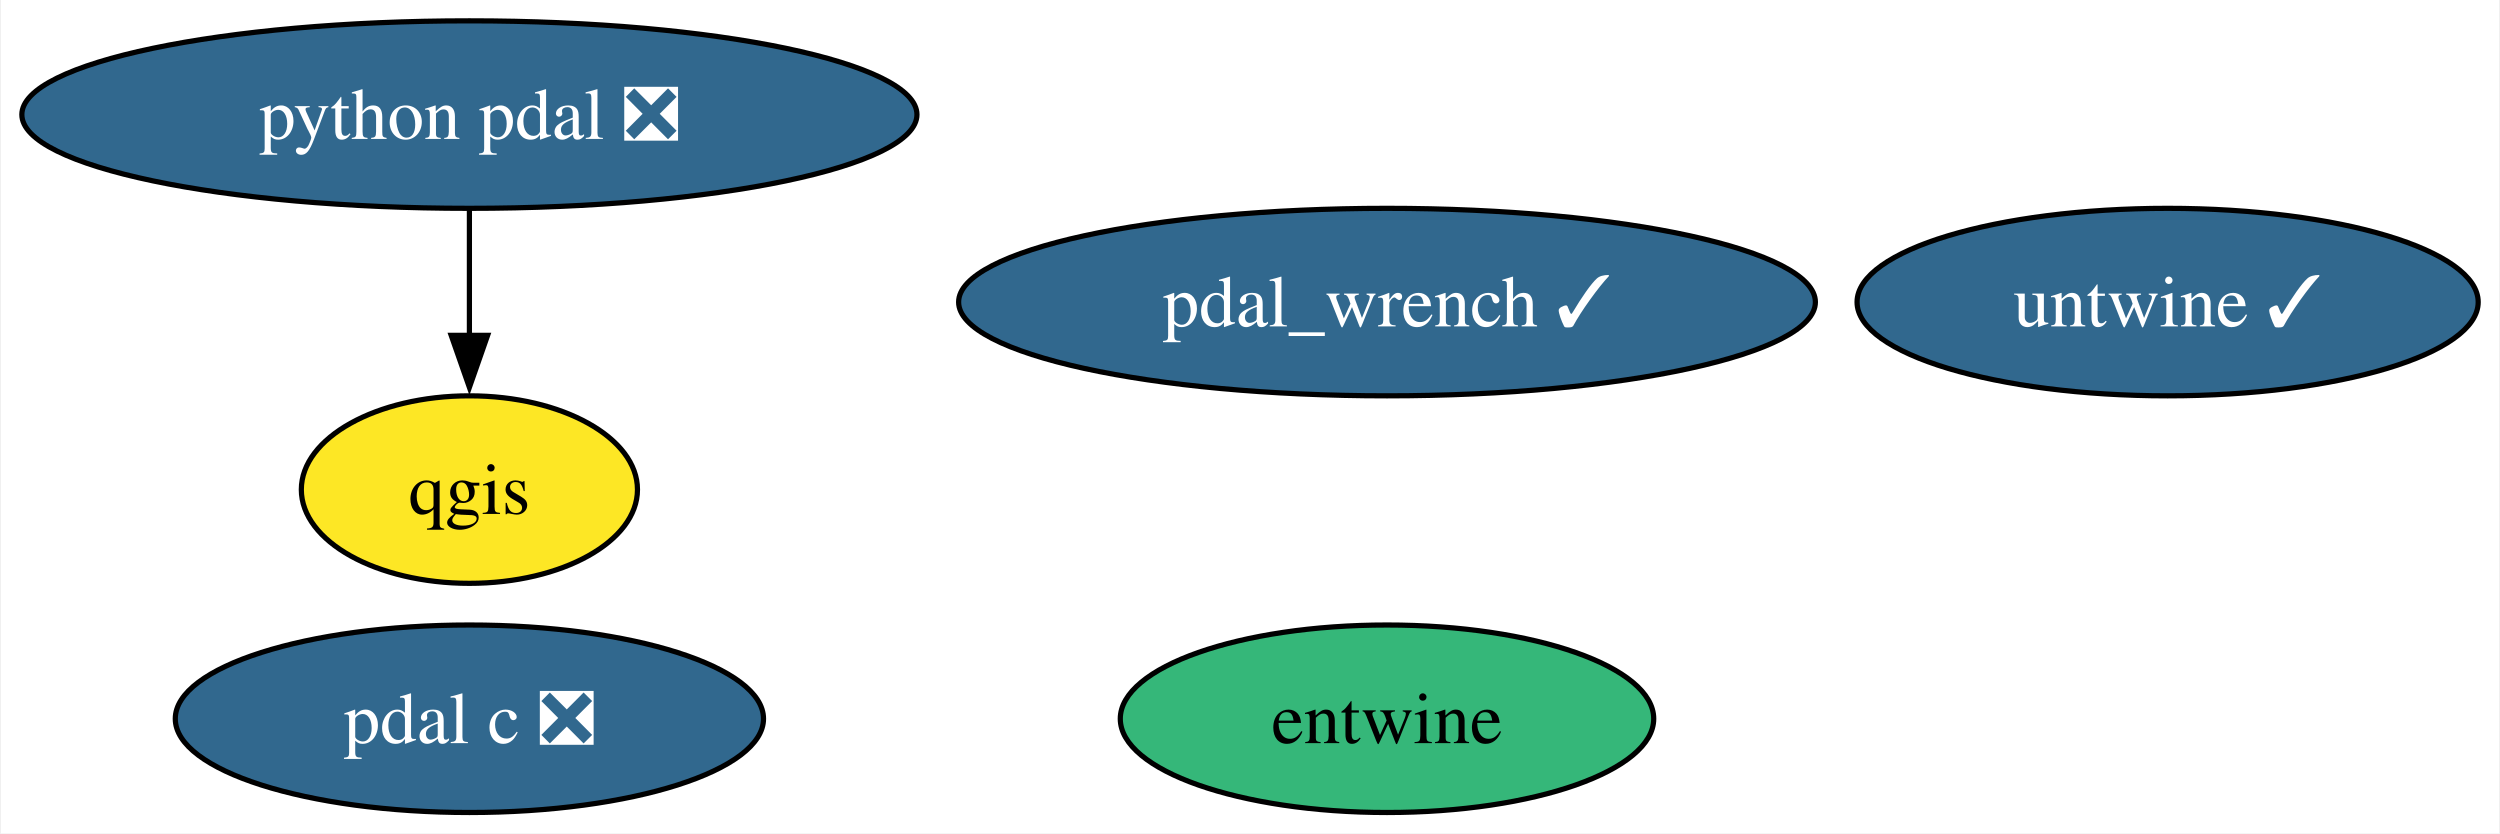
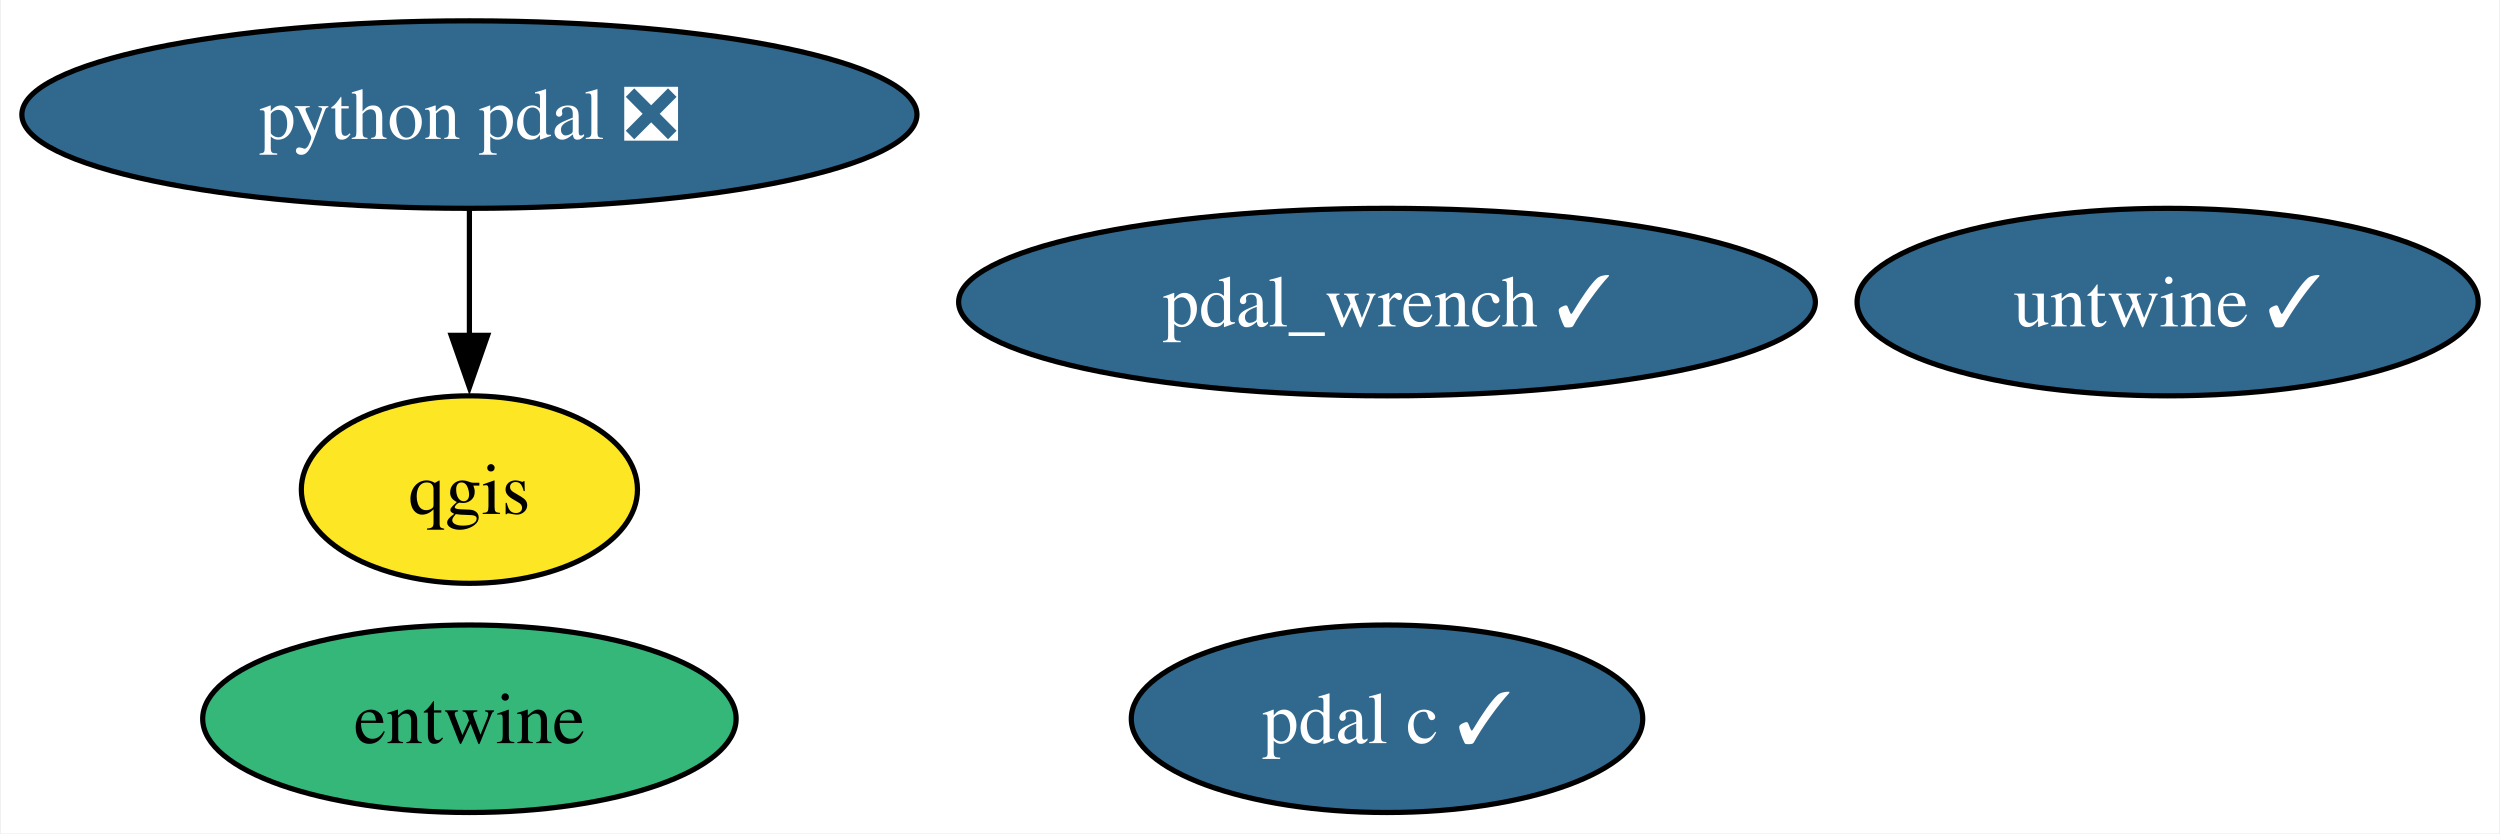
<svg xmlns="http://www.w3.org/2000/svg" xmlns:xlink="http://www.w3.org/1999/xlink" width="480pt" height="160pt" viewBox="0.00 0.00 479.61 160.00">
  <g id="graph0" class="graph" transform="scale(1 1) rotate(0) translate(4 156)">
    <polygon fill="white" stroke="none" points="-4,4 -4,-156 475.61,-156 475.61,4 -4,4" />
    <g id="node1" class="node">
      <g id="a_node1">
        <a xlink:href="https://github.com/conda-forge/qgis-feedstock" xlink:title="qgis">
          <ellipse fill="#fde725" stroke="black" cx="85.93" cy="-62" rx="32.27" ry="18" />
          <text text-anchor="middle" x="85.93" y="-57.33" font-family="Times,serif" font-size="14.00">qgis</text>
        </a>
      </g>
    </g>
    <g id="node2" class="node">
      <g id="a_node2">
        <a xlink:href="https://github.com/conda-forge/python-pdal-feedstock/pull/127" xlink:title="python pdal ❎">
          <ellipse fill="#31688e" stroke="black" cx="85.93" cy="-134" rx="85.93" ry="18" />
          <text text-anchor="middle" x="85.93" y="-129.32" font-family="Times,serif" font-size="14.00" fill="white">python pdal ❎</text>
        </a>
      </g>
    </g>
    <g id="edge1" class="edge">
      <path fill="none" stroke="black" d="M85.93,-115.7C85.93,-108.41 85.93,-99.73 85.93,-91.54" />
      <polygon fill="black" stroke="black" points="89.43,-91.62 85.93,-81.62 82.43,-91.62 89.43,-91.62" />
    </g>
    <g id="node3" class="node">
      <g id="a_node3">
        <a xlink:href="https://github.com/conda-forge/entwine-feedstock" xlink:title="entwine">
-           <ellipse fill="#35b779" stroke="black" cx="262.11" cy="-18" rx="51.21" ry="18" />
-           <text text-anchor="middle" x="262.11" y="-13.32" font-family="Times,serif" font-size="14.00">entwine</text>
+           <ellipse fill="#35b779" stroke="black" cx="85.93" cy="-18" rx="51.21" ry="18" />
+           <text text-anchor="middle" x="85.93" y="-13.32" font-family="Times,serif" font-size="14.00">entwine</text>
        </a>
      </g>
    </g>
    <g id="node4" class="node">
      <g id="a_node4">
-         <a xlink:href="https://github.com/conda-forge/pdal-c-feedstock/pull/11" xlink:title="pdal c ❎">
-           <ellipse fill="#31688e" stroke="black" cx="85.93" cy="-18" rx="56.47" ry="18" />
-           <text text-anchor="middle" x="85.93" y="-13.32" font-family="Times,serif" font-size="14.00" fill="white">pdal c ❎</text>
+         <a xlink:href="https://github.com/conda-forge/pdal-c-feedstock/pull/11" xlink:title="pdal c ✓">
+           <ellipse fill="#31688e" stroke="black" cx="262.11" cy="-18" rx="49.1" ry="18" />
+           <text text-anchor="middle" x="262.11" y="-13.32" font-family="Times,serif" font-size="14.00" fill="white">pdal c ✓</text>
        </a>
      </g>
    </g>
    <g id="node5" class="node">
      <g id="a_node5">
        <a xlink:href="https://github.com/conda-forge/untwine-feedstock/pull/16" xlink:title="untwine ✓">
          <ellipse fill="#31688e" stroke="black" cx="411.99" cy="-98" rx="59.63" ry="18" />
          <text text-anchor="middle" x="411.99" y="-93.33" font-family="Times,serif" font-size="14.00" fill="white">untwine ✓</text>
        </a>
      </g>
    </g>
    <g id="node6" class="node">
      <g id="a_node6">
        <a xlink:href="https://github.com/conda-forge/pdal_wrench-feedstock/pull/6" xlink:title="pdal_wrench ✓">
          <ellipse fill="#31688e" stroke="black" cx="262.11" cy="-98" rx="82.25" ry="18" />
          <text text-anchor="middle" x="262.11" y="-93.33" font-family="Times,serif" font-size="14.00" fill="white">pdal_wrench ✓</text>
        </a>
      </g>
    </g>
  </g>
</svg>
